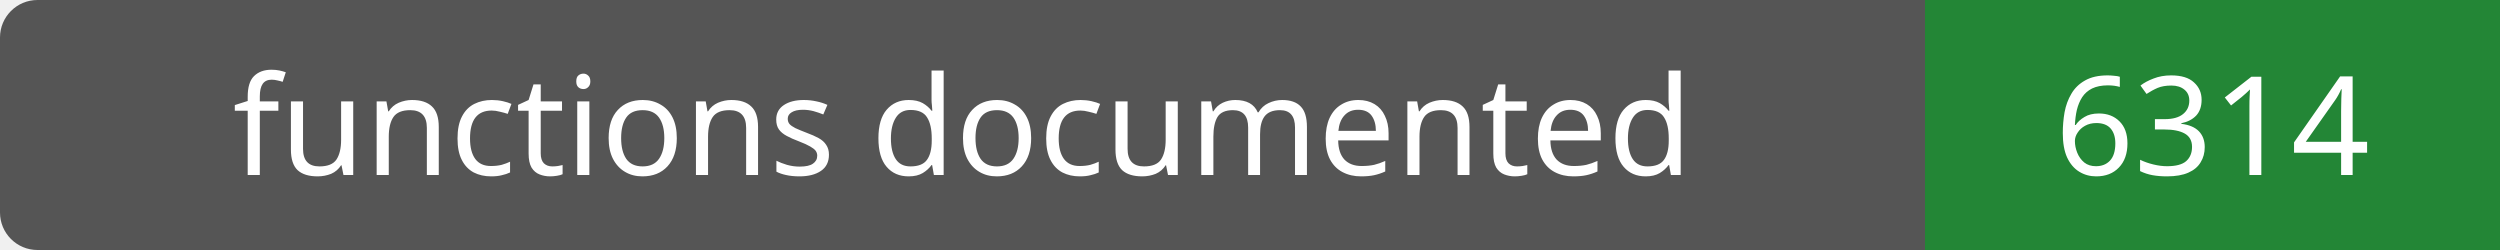
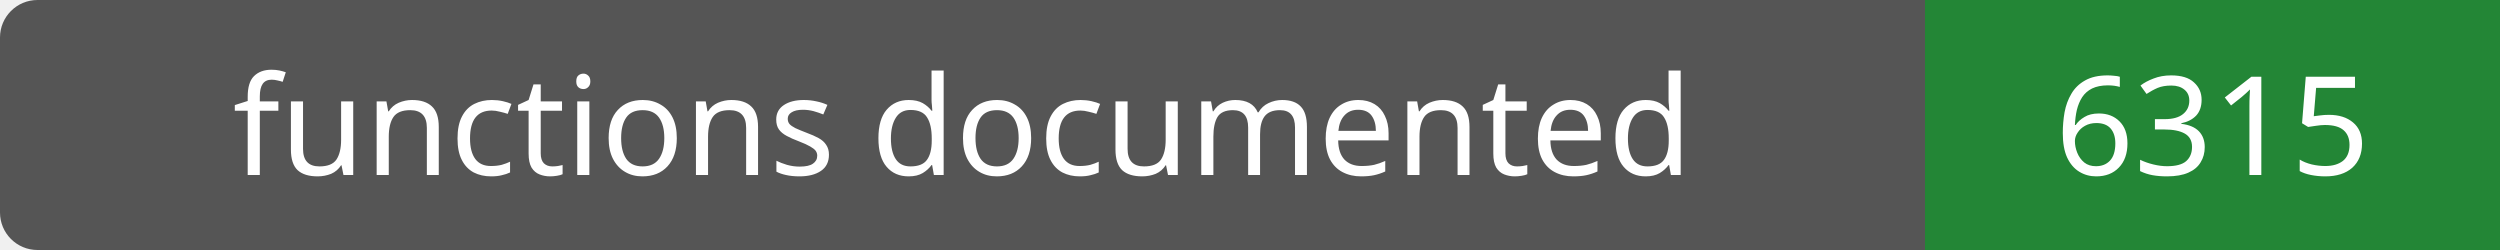
- <svg xmlns="http://www.w3.org/2000/svg" width="200" height="20" role="img" aria-label="functions documented: 6314">
+ <svg xmlns="http://www.w3.org/2000/svg" width="200" height="20" role="img" aria-label="functions documented: 6315">
  <rect width="200" height="20" rx="3" fill="#555" />
  <path fill="#238636" d="M154 0h46v20H154z" />
  <g fill="#fff" text-anchor="middle" font-family="Verdana,sans-serif" font-size="11">
    <text x="77.0" y="14">functions documented</text>
-     <text x="177.0" y="14">6314</text>
+     <text x="177.0" y="14">6315</text>
  </g>
</svg>
